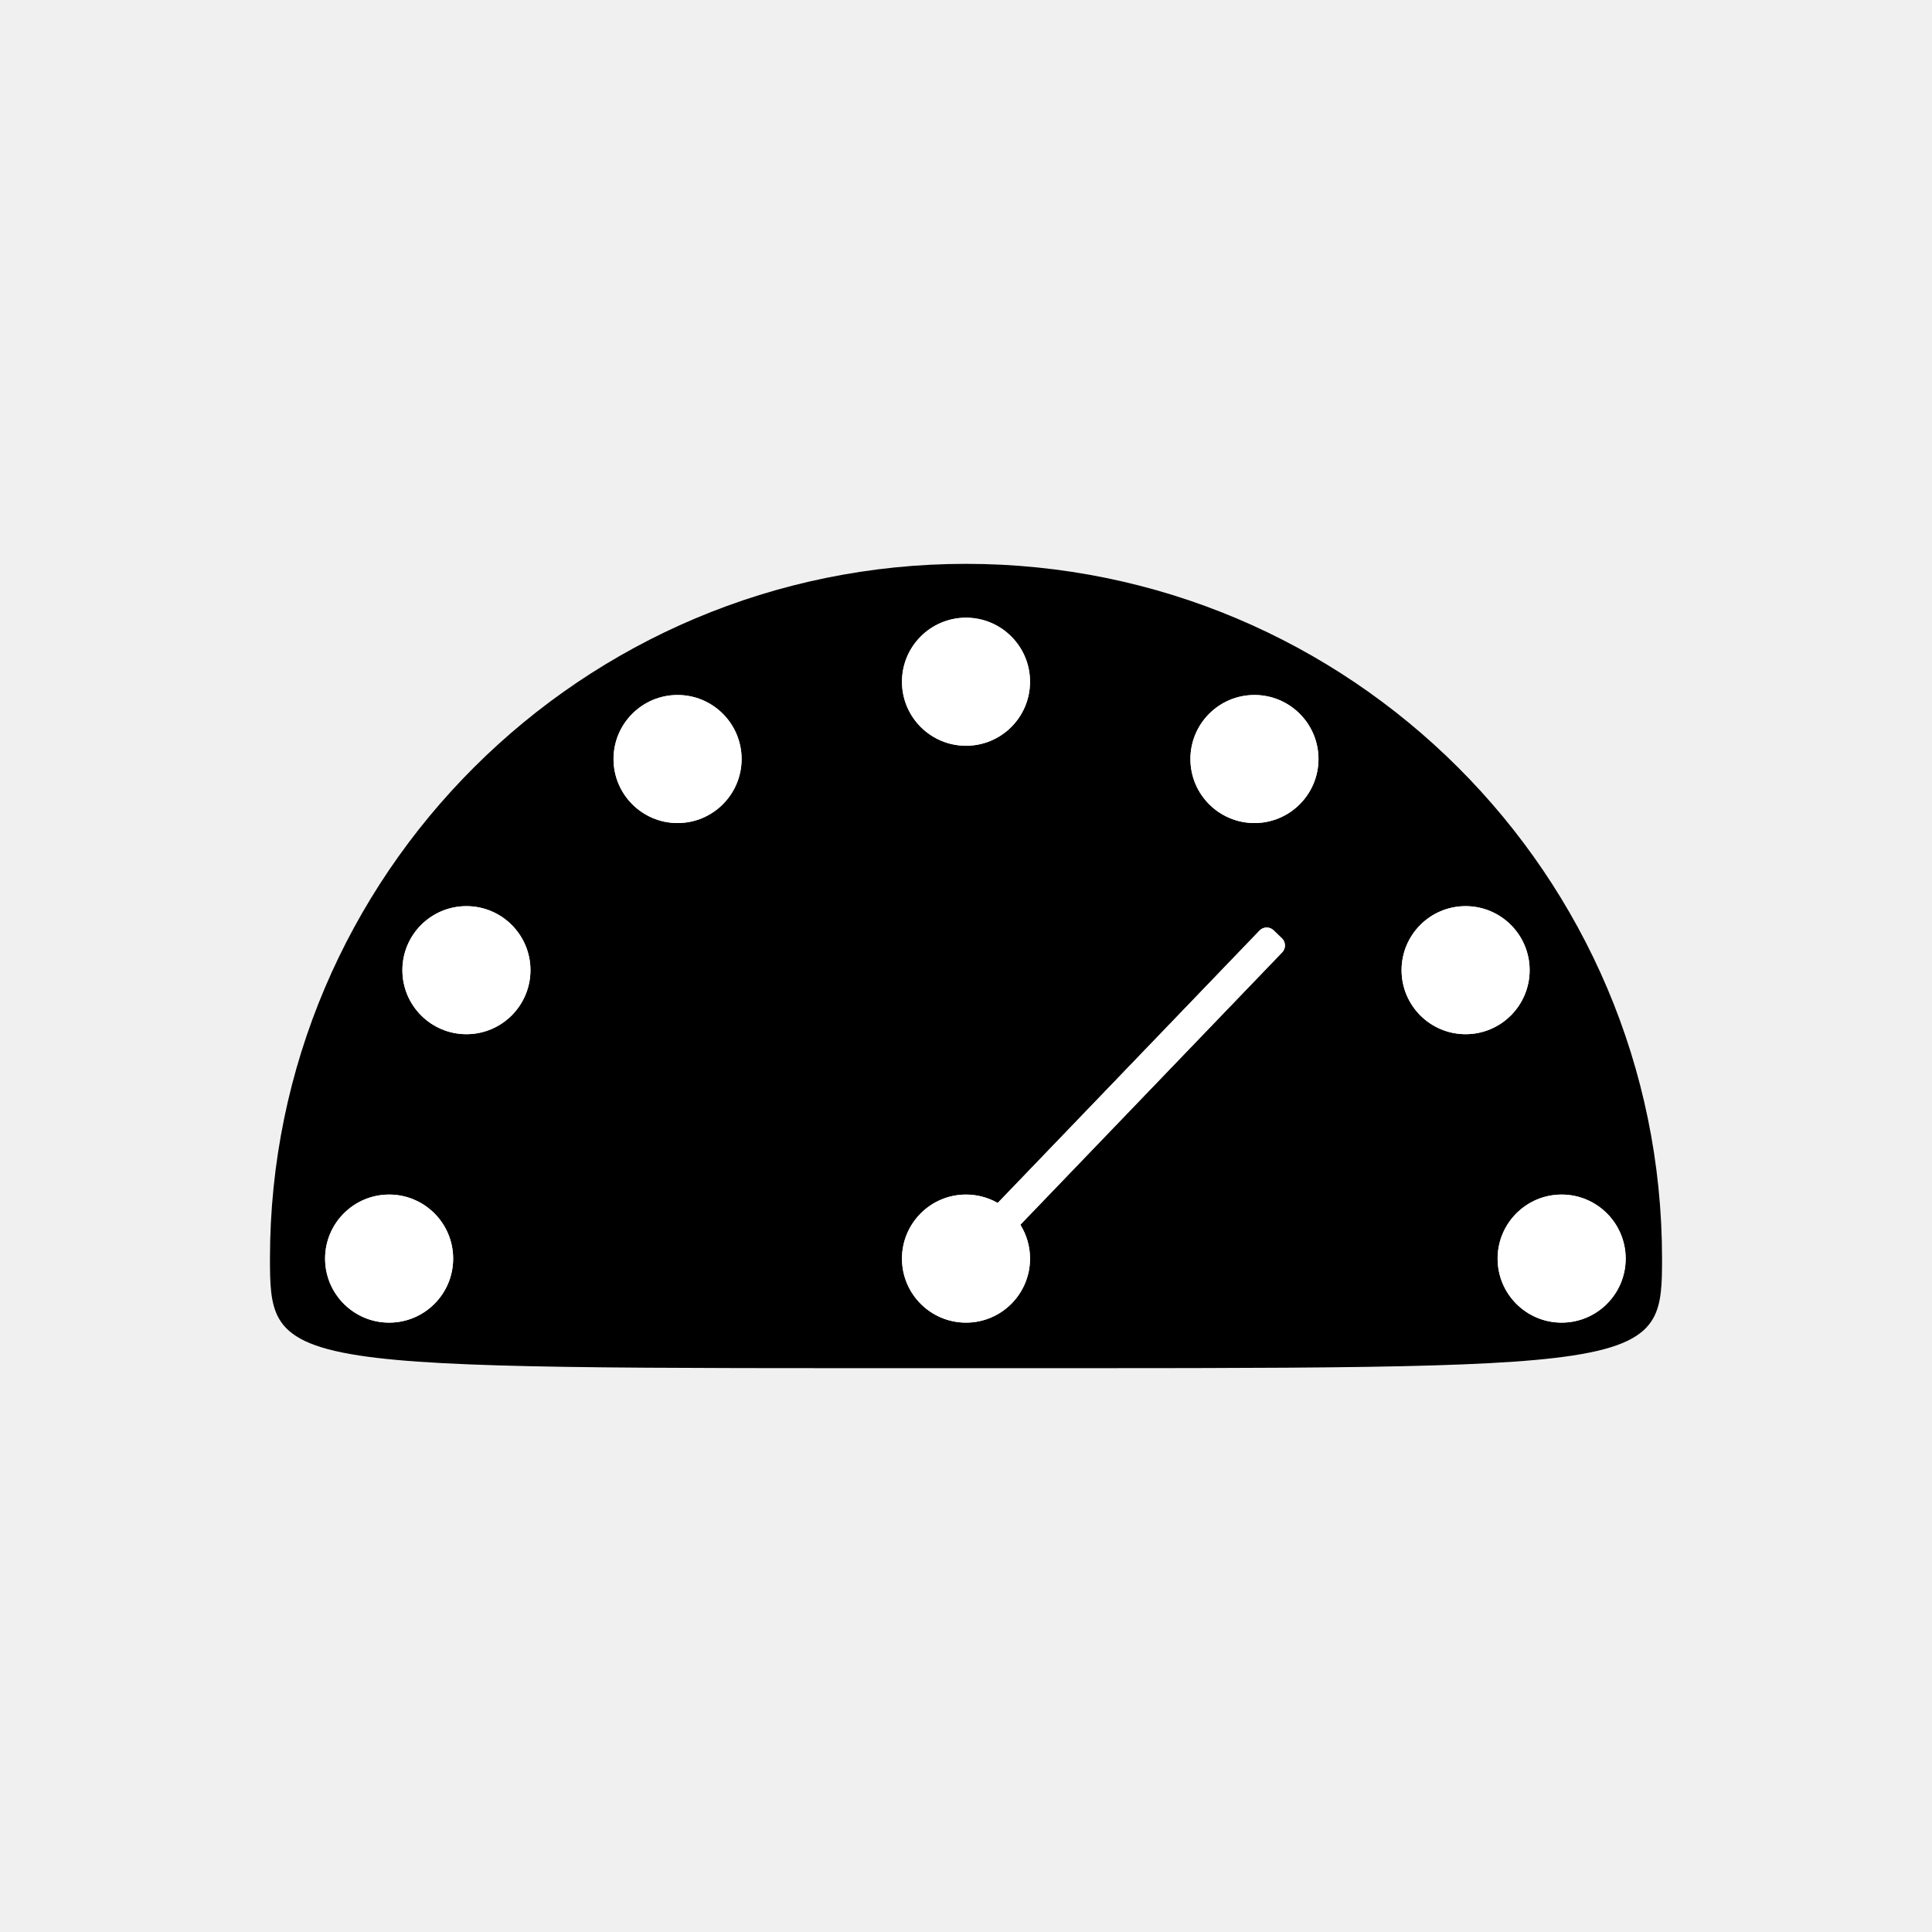
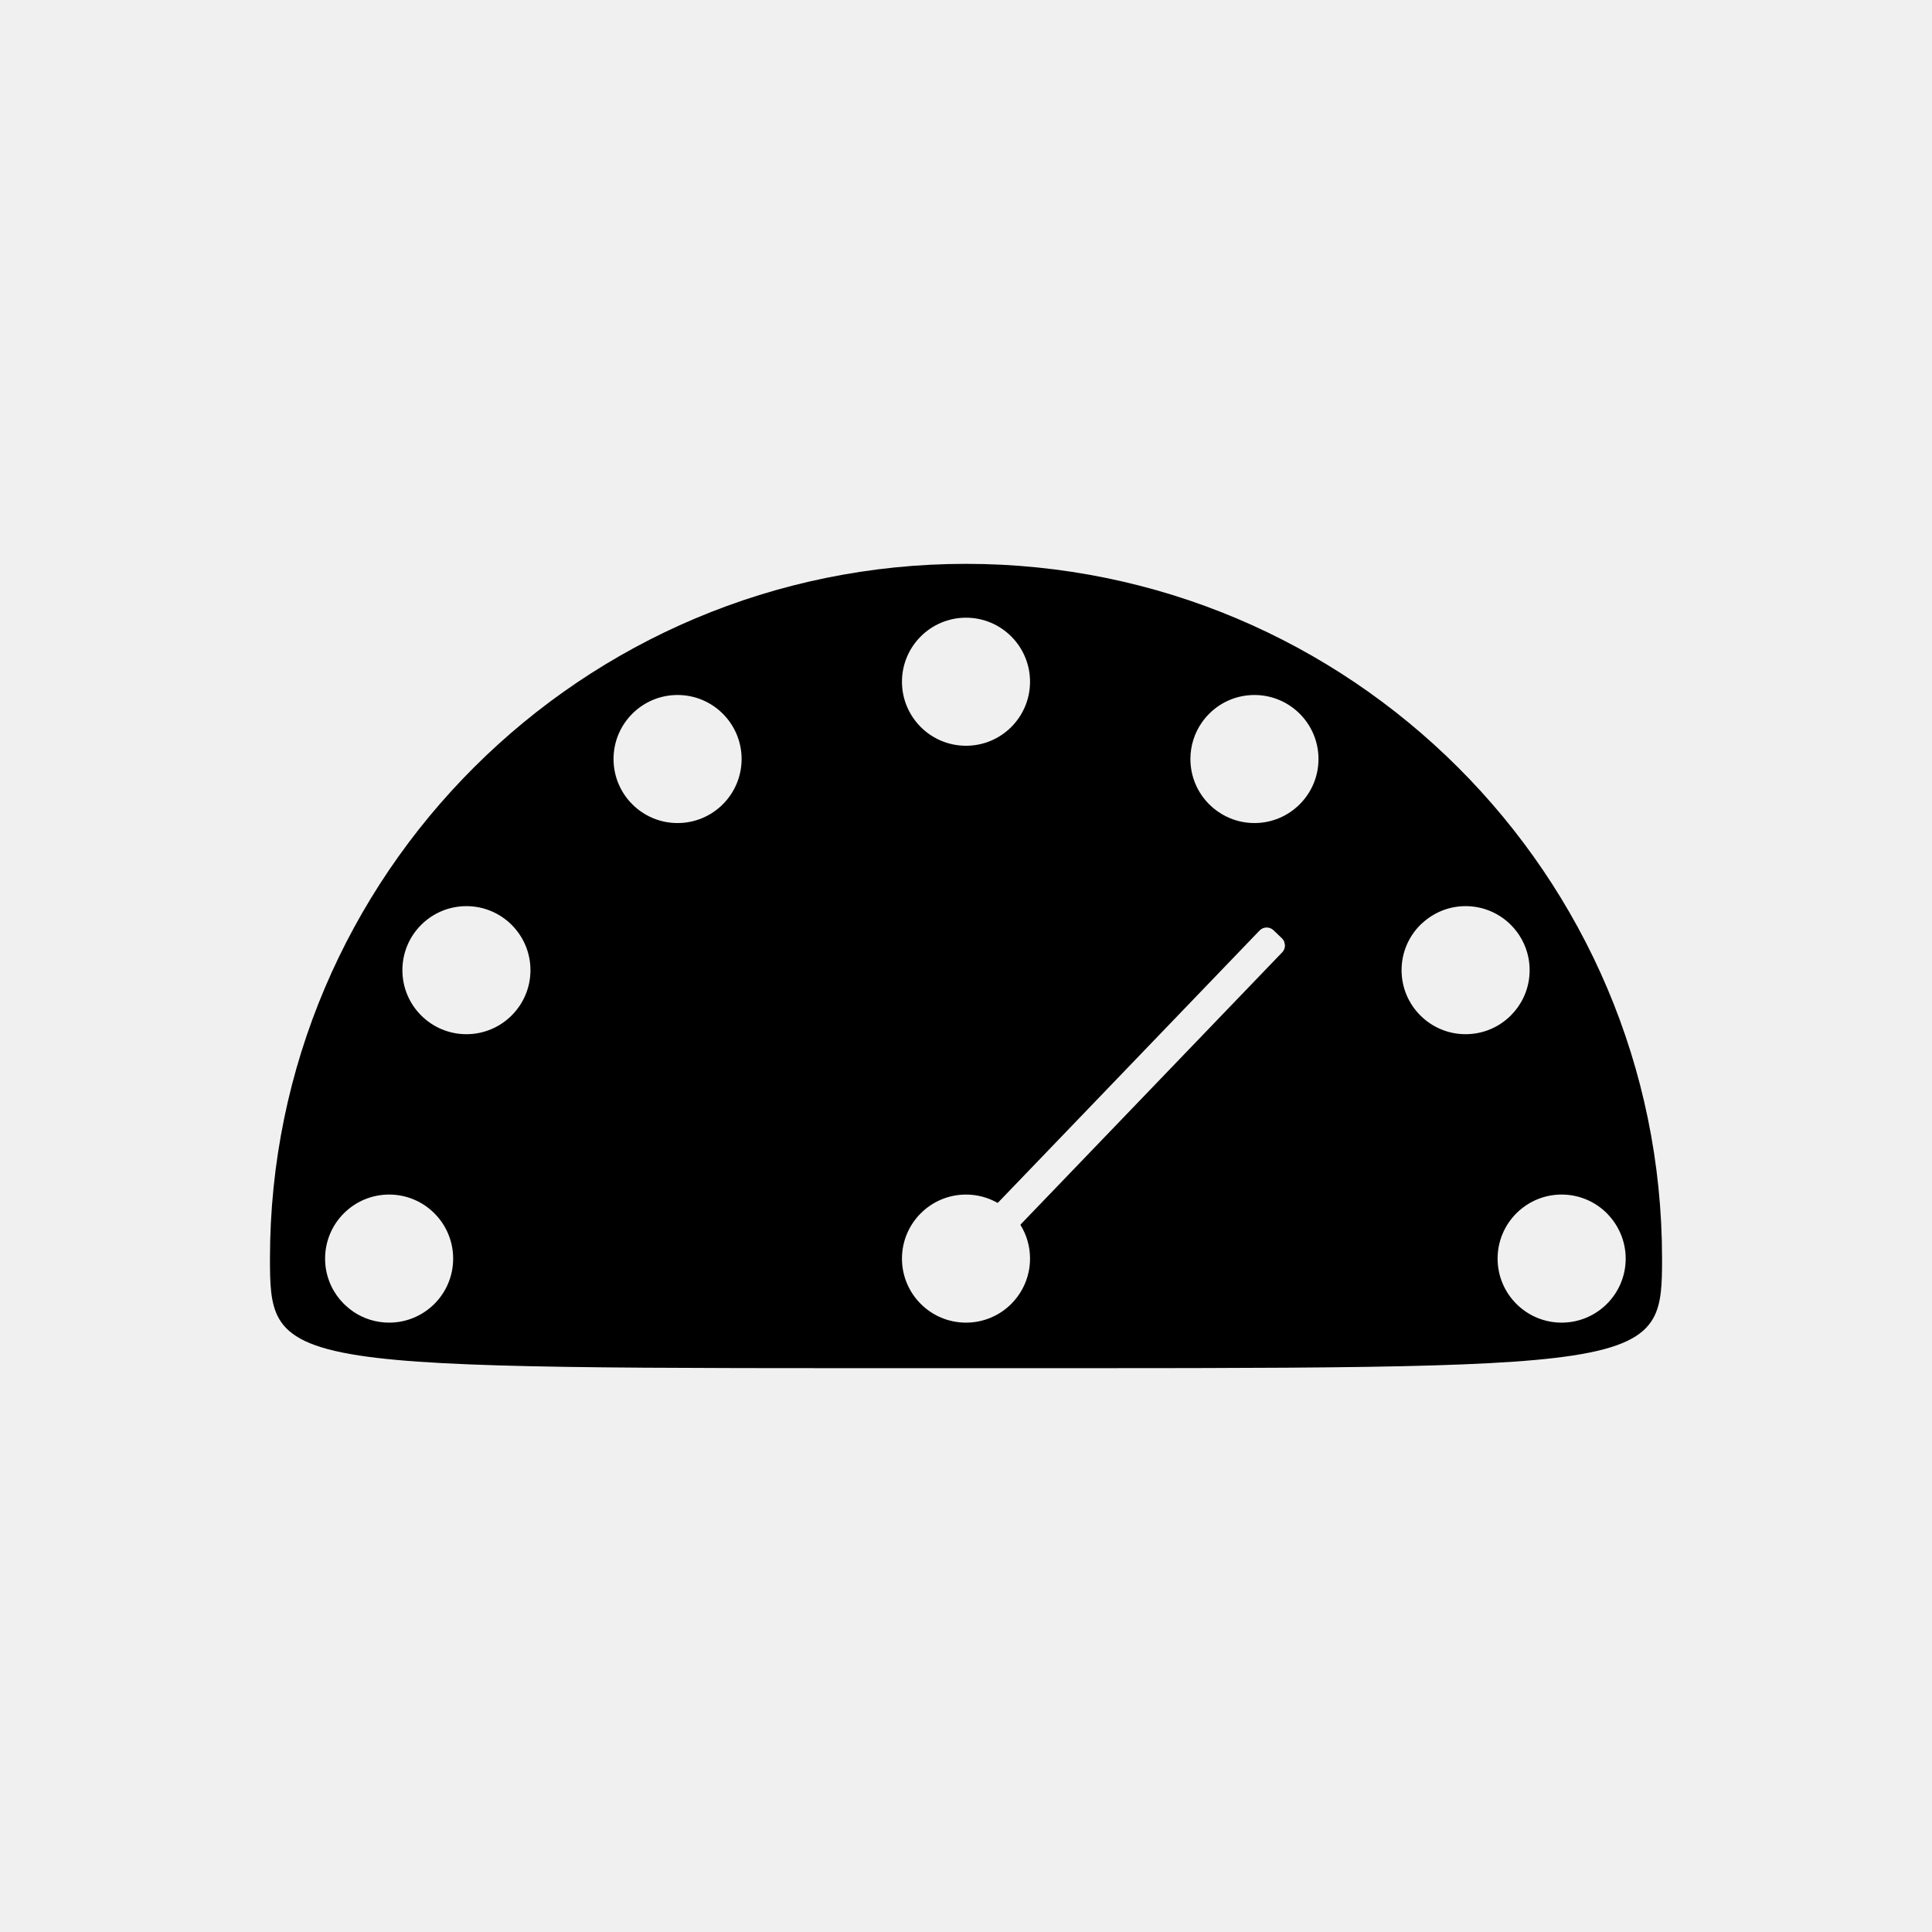
- <svg xmlns="http://www.w3.org/2000/svg" version="1.1" id="Layer_2" x="0px" y="0px" width="283.46px" height="283.46px" viewBox="0 0 283.46 283.46" enable-background="new 0 0 283.46 283.46" xml:space="preserve">
-   <g>
-     <path d="M213.894,112.563c-18.482-18.431-44-29.837-72.163-29.837c-28.165,0-53.681,11.406-72.164,29.837   c-18.504,18.456-29.958,43.951-29.958,72.099c0,3.711,0.062,6.564,1.3,8.761c1.509,2.671,4.763,4.38,11.806,5.458   c12.849,1.965,38.362,1.854,89.017,1.854c50.652,0,76.165,0.111,89.015-1.854c7.043-1.078,10.299-2.787,11.806-5.458   c1.238-2.196,1.3-5.05,1.3-8.761C243.851,156.513,232.397,131.018,213.894,112.563z M150.773,182.11   c0.229,0.812,0.352,1.666,0.352,2.552c0,2.592-1.053,4.94-2.752,6.641c-1.7,1.701-4.049,2.752-6.642,2.752   c-2.592,0-4.942-1.051-6.642-2.752c-1.7-1.7-2.754-4.049-2.754-6.641c0-2.593,1.054-4.941,2.754-6.643   c1.699-1.7,4.05-2.754,6.642-2.754c0.818,0,1.614,0.105,2.37,0.304c0.785,0.204,1.529,0.506,2.218,0.894   c0.037,0.02,0.081,0.014,0.111-0.016l38.369-39.917c0.277-0.29,0.647-0.44,1.021-0.447c0.371-0.006,0.746,0.126,1.035,0.406   l1.227,1.177c0.289,0.279,0.438,0.648,0.447,1.021c0.006,0.373-0.129,0.748-0.406,1.036c0,0.002-38.371,39.92-38.371,39.92   c-0.029,0.027-0.033,0.074-0.012,0.109C150.187,180.479,150.539,181.271,150.773,182.11z M68.431,132.948   c2.592,0,4.94,1.051,6.642,2.751c1.7,1.701,2.754,4.049,2.754,6.642c0,2.592-1.054,4.94-2.754,6.641   c-1.701,1.701-4.05,2.754-6.642,2.754c-2.593,0-4.941-1.053-6.643-2.754c-1.7-1.7-2.751-4.049-2.751-6.641   c0-2.593,1.051-4.941,2.751-6.642C63.49,133.999,65.838,132.948,68.431,132.948z M50.451,178.019   c1.701-1.7,4.049-2.754,6.642-2.754s4.941,1.054,6.642,2.754c1.701,1.701,2.752,4.05,2.752,6.643c0,2.592-1.051,4.94-2.752,6.641   c-1.7,1.701-4.049,2.752-6.642,2.752s-4.94-1.051-6.642-2.752c-1.701-1.7-2.754-4.049-2.754-6.641   C47.697,182.069,48.75,179.72,50.451,178.019z M106.052,118.003c-1.7,1.701-4.049,2.754-6.642,2.754s-4.94-1.053-6.642-2.754   s-2.752-4.049-2.752-6.642c0-2.593,1.051-4.941,2.752-6.642c1.701-1.701,4.049-2.751,6.642-2.751s4.941,1.051,6.642,2.751   c1.701,1.701,2.754,4.049,2.754,6.642C108.806,113.954,107.753,116.302,106.052,118.003z M208.388,135.699   c1.7-1.701,4.049-2.751,6.641-2.751c2.594,0,4.941,1.051,6.643,2.751c1.701,1.701,2.754,4.049,2.754,6.642   c0,2.592-1.053,4.94-2.754,6.641c-1.701,1.701-4.049,2.754-6.643,2.754c-2.592,0-4.94-1.053-6.641-2.754   c-1.701-1.7-2.752-4.049-2.752-6.641C205.636,139.749,206.687,137.4,208.388,135.699z M193.445,111.361   c0,2.592-1.053,4.941-2.754,6.642s-4.049,2.754-6.642,2.754s-4.94-1.053-6.642-2.754s-2.752-4.049-2.752-6.642   c0-2.593,1.051-4.941,2.752-6.642c1.701-1.701,4.049-2.751,6.642-2.751s4.94,1.051,6.642,2.751   C192.392,106.42,193.445,108.769,193.445,111.361z M151.125,100.023c0,2.592-1.053,4.941-2.752,6.642   c-1.7,1.701-4.049,2.751-6.642,2.751c-2.592,0-4.942-1.051-6.642-2.751c-1.7-1.701-2.754-4.049-2.754-6.642   c0-2.593,1.054-4.941,2.754-6.642c1.699-1.701,4.05-2.754,6.642-2.754c2.593,0,4.941,1.053,6.642,2.754   C150.072,95.082,151.125,97.43,151.125,100.023z M235.763,191.302c-1.701,1.701-4.049,2.752-6.642,2.752s-4.94-1.051-6.642-2.752   c-1.701-1.7-2.752-4.049-2.752-6.641c0-2.593,1.051-4.941,2.752-6.643c1.701-1.7,4.049-2.754,6.642-2.754s4.94,1.054,6.642,2.754   c1.701,1.701,2.754,4.05,2.754,6.643C238.517,187.253,237.464,189.602,235.763,191.302z" />
-     <path fill="#FFFFFF" d="M57.092,194.054c2.593,0,4.941-1.051,6.642-2.752c1.701-1.7,2.752-4.049,2.752-6.641   c0-2.593-1.051-4.941-2.752-6.643c-1.7-1.7-4.049-2.754-6.642-2.754s-4.94,1.054-6.642,2.754c-1.701,1.701-2.754,4.05-2.754,6.643   c0,2.592,1.053,4.94,2.754,6.641C52.152,193.003,54.5,194.054,57.092,194.054z" />
-     <path fill="#FFFFFF" d="M229.122,175.265c-2.593,0-4.94,1.054-6.642,2.754c-1.701,1.701-2.752,4.05-2.752,6.643   c0,2.592,1.051,4.94,2.752,6.641c1.701,1.701,4.049,2.752,6.642,2.752s4.94-1.051,6.642-2.752c1.701-1.7,2.754-4.049,2.754-6.641   c0-2.593-1.053-4.941-2.754-6.643C234.062,176.319,231.714,175.265,229.122,175.265z" />
-     <path fill="#FFFFFF" d="M188.123,139.722c0.277-0.288,0.412-0.663,0.406-1.036c-0.01-0.373-0.158-0.741-0.447-1.021l-1.227-1.177   c-0.289-0.279-0.664-0.412-1.035-0.406c-0.373,0.007-0.743,0.157-1.021,0.447l-38.369,39.917c-0.03,0.029-0.074,0.035-0.111,0.016   c-0.688-0.388-1.433-0.689-2.218-0.894c-0.756-0.198-1.552-0.304-2.37-0.304c-2.592,0-4.942,1.054-6.642,2.754   c-1.7,1.701-2.754,4.05-2.754,6.643c0,2.592,1.054,4.94,2.754,6.641c1.699,1.701,4.05,2.752,6.642,2.752   c2.593,0,4.941-1.051,6.642-2.752c1.699-1.7,2.752-4.049,2.752-6.641c0-0.886-0.122-1.74-0.352-2.552   c-0.234-0.839-0.586-1.631-1.033-2.358c-0.021-0.035-0.018-0.082,0.012-0.109C149.751,179.642,188.123,139.725,188.123,139.722z" />
-     <path fill="#FFFFFF" d="M61.789,148.982c1.701,1.701,4.05,2.754,6.643,2.754c2.592,0,4.94-1.053,6.642-2.754   c1.7-1.7,2.754-4.049,2.754-6.641c0-2.593-1.054-4.941-2.754-6.642c-1.701-1.701-4.05-2.751-6.642-2.751   c-2.593,0-4.941,1.051-6.643,2.751c-1.7,1.701-2.751,4.049-2.751,6.642C59.038,144.933,60.088,147.282,61.789,148.982z" />
-     <path fill="#FFFFFF" d="M215.029,151.736c2.594,0,4.941-1.053,6.643-2.754c1.701-1.7,2.754-4.049,2.754-6.641   c0-2.593-1.053-4.941-2.754-6.642c-1.701-1.701-4.049-2.751-6.643-2.751c-2.592,0-4.94,1.051-6.641,2.751   c-1.701,1.701-2.752,4.049-2.752,6.642c0,2.592,1.051,4.94,2.752,6.641C210.088,150.683,212.437,151.736,215.029,151.736z" />
-     <path fill="#FFFFFF" d="M99.411,101.968c-2.593,0-4.94,1.051-6.642,2.751c-1.701,1.701-2.752,4.049-2.752,6.642   c0,2.592,1.051,4.941,2.752,6.642s4.049,2.754,6.642,2.754s4.941-1.053,6.642-2.754c1.701-1.701,2.754-4.049,2.754-6.642   c0-2.593-1.053-4.941-2.754-6.642C104.352,103.019,102.003,101.968,99.411,101.968z" />
-     <path fill="#FFFFFF" d="M177.408,104.719c-1.701,1.701-2.752,4.049-2.752,6.642c0,2.592,1.051,4.941,2.752,6.642   s4.049,2.754,6.642,2.754s4.94-1.053,6.642-2.754s2.754-4.049,2.754-6.642c0-2.593-1.053-4.941-2.754-6.642   c-1.701-1.701-4.049-2.751-6.642-2.751S179.109,103.019,177.408,104.719z" />
-     <path fill="#FFFFFF" d="M135.089,93.381c-1.7,1.701-2.754,4.049-2.754,6.642c0,2.592,1.054,4.941,2.754,6.642   c1.699,1.701,4.05,2.751,6.642,2.751c2.593,0,4.941-1.051,6.642-2.751c1.699-1.701,2.752-4.049,2.752-6.642   c0-2.593-1.053-4.941-2.752-6.642c-1.7-1.701-4.049-2.754-6.642-2.754C139.139,90.627,136.789,91.68,135.089,93.381z" />
-   </g>
+ <svg xmlns="http://www.w3.org/2000/svg" version="1.0" id="Layer_2" x="0px" y="0px" width="283.46px" height="283.46px" viewBox="0 0 283.46 283.46" enable-background="new 0 0 283.46 283.46" xml:space="preserve">
+   <path d="M213.894,112.563c-18.482-18.431-44-29.837-72.163-29.837c-28.165,0-53.681,11.406-72.164,29.837  c-18.504,18.456-29.958,43.951-29.958,72.099c0,3.711,0.062,6.564,1.3,8.762c1.509,2.671,4.763,4.38,11.806,5.457  c12.849,1.966,38.362,1.854,89.017,1.854c50.652,0,76.165,0.111,89.016-1.854c7.043-1.077,10.299-2.786,11.806-5.457  c1.237-2.196,1.3-5.051,1.3-8.762C243.851,156.513,232.397,131.018,213.894,112.563z M63.735,191.303  c-1.7,1.7-4.049,2.752-6.642,2.752c-1.945,0-3.751-0.592-5.251-1.605c-0.41-0.277-0.791-0.593-1.152-0.93  c-0.079-0.073-0.162-0.141-0.238-0.217c0,0,0,0,0-0.001h0c-0.085-0.085-0.161-0.178-0.242-0.267c-0.123-0.132-0.25-0.261-0.365-0.4  c-1.341-1.625-2.148-3.706-2.148-5.974c0-2.594,1.053-4.942,2.754-6.644c1.702-1.7,4.049-2.754,6.642-2.754  c2.593,0,4.942,1.054,6.642,2.754c0,0,0,0,0,0.001h0c1.701,1.701,2.752,4.05,2.752,6.643  C66.487,187.253,65.436,189.602,63.735,191.303z M75.074,148.982c-1.702,1.701-4.05,2.754-6.642,2.754h0h0  c-2.593,0-4.941-1.053-6.643-2.754c-1.7-1.699-2.751-4.049-2.751-6.641c0-2.593,1.051-4.941,2.751-6.642  c1.702-1.7,4.05-2.751,6.643-2.751h0h0c2.592,0,4.941,1.05,6.642,2.751c1.7,1.701,2.754,4.049,2.754,6.643  C77.828,144.933,76.774,147.282,75.074,148.982z M106.053,118.003c-1.701,1.701-4.049,2.754-6.642,2.754h0h0  c-2.593,0-4.94-1.053-6.642-2.754c-1.702-1.701-2.752-4.049-2.752-6.642c0-2.593,1.051-4.941,2.752-6.642  c1.701-1.701,4.049-2.751,6.642-2.751h0h0c2.592,0,4.941,1.051,6.642,2.751c1.701,1.701,2.754,4.049,2.754,6.642  C108.807,113.954,107.754,116.302,106.053,118.003z M135.089,93.381c1.699-1.701,4.05-2.754,6.642-2.754  c2.593,0,4.942,1.053,6.642,2.754c1.699,1.701,2.752,4.049,2.752,6.642c0,2.593-1.053,4.941-2.752,6.642s-4.049,2.751-6.642,2.751  c-2.592,0-4.943-1.05-6.642-2.751c-1.7-1.701-2.754-4.049-2.754-6.642C132.335,97.43,133.389,95.082,135.089,93.381z   M188.529,138.687L188.529,138.687c0.006,0.374-0.129,0.749-0.406,1.037c0,0.002-38.371,39.92-38.371,39.92  c-0.028,0.026-0.032,0.073-0.012,0.108c0.447,0.727,0.799,1.519,1.033,2.357c0.23,0.813,0.352,1.666,0.352,2.553  c0,0.648-0.065,1.28-0.191,1.892c-0.375,1.834-1.286,3.474-2.561,4.75c-1.699,1.7-4.049,2.752-6.642,2.752  c-2.592,0-4.942-1.052-6.642-2.752c-1.7-1.7-2.754-4.05-2.754-6.642c0-2.594,1.054-4.942,2.754-6.644  c1.7-1.7,4.05-2.754,6.642-2.754c0.817,0,1.614,0.106,2.37,0.304c0.785,0.205,1.529,0.506,2.218,0.895  c0.037,0.019,0.081,0.013,0.111-0.017l38.368-39.917c0.279-0.29,0.648-0.44,1.021-0.447c0.371-0.006,0.746,0.127,1.035,0.406  l1.227,1.177c0.145,0.14,0.254,0.302,0.328,0.476c0.039,0.091,0.043,0.19,0.063,0.286  C188.491,138.514,188.527,138.597,188.529,138.687L188.529,138.687z M190.692,118.003c-1.702,1.701-4.049,2.754-6.642,2.754h-0.001  h-0.001c-1.677,0-3.25-0.443-4.613-1.215c-0.068-0.039-0.134-0.08-0.201-0.12c-0.405-0.244-0.795-0.512-1.158-0.812  c-0.232-0.192-0.455-0.395-0.668-0.607c-1.703-1.701-2.753-4.049-2.753-6.642c0-1.985,0.617-3.827,1.669-5.344  c0.15-0.217,0.31-0.427,0.478-0.63c0.191-0.232,0.394-0.455,0.606-0.667c1.7-1.701,4.049-2.751,6.641-2.751h0.001h0.001  c2.593,0,4.941,1.05,6.642,2.751c1.701,1.701,2.754,4.049,2.754,6.642C193.446,113.954,192.394,116.302,190.692,118.003z   M208.388,148.982c-1.701-1.699-2.752-4.049-2.752-6.641c0-2.593,1.051-4.941,2.752-6.643c0.105-0.105,0.221-0.201,0.332-0.301  c1.668-1.518,3.878-2.45,6.309-2.45c2.594,0,4.942,1.05,6.643,2.751c1.275,1.276,2.188,2.916,2.563,4.75  c0.126,0.611,0.191,1.244,0.191,1.893c0,0.324-0.017,0.645-0.049,0.96c-0.225,2.209-1.217,4.193-2.705,5.681  c-1.7,1.701-4.049,2.754-6.643,2.754C212.437,151.736,210.087,150.683,208.388,148.982z M235.764,191.303  c-1.702,1.7-4.05,2.752-6.642,2.752c-2.594,0-4.941-1.052-6.643-2.752c0,0,0,0,0-0.001c-0.001,0-0.001,0-0.001,0  c-1.701-1.7-2.752-4.049-2.752-6.641c0-2.594,1.051-4.941,2.752-6.644c1.701-1.7,4.049-2.754,6.642-2.754  c2.594,0,4.94,1.054,6.643,2.754c0,0,0,0,0,0.001c0.001,0,0.001,0,0.001,0c0.032,0.032,0.061,0.069,0.093,0.102  c0.768,0.791,1.396,1.716,1.85,2.736c0.518,1.164,0.812,2.449,0.812,3.805C238.518,187.253,237.464,189.603,235.764,191.303z" />
</svg>
